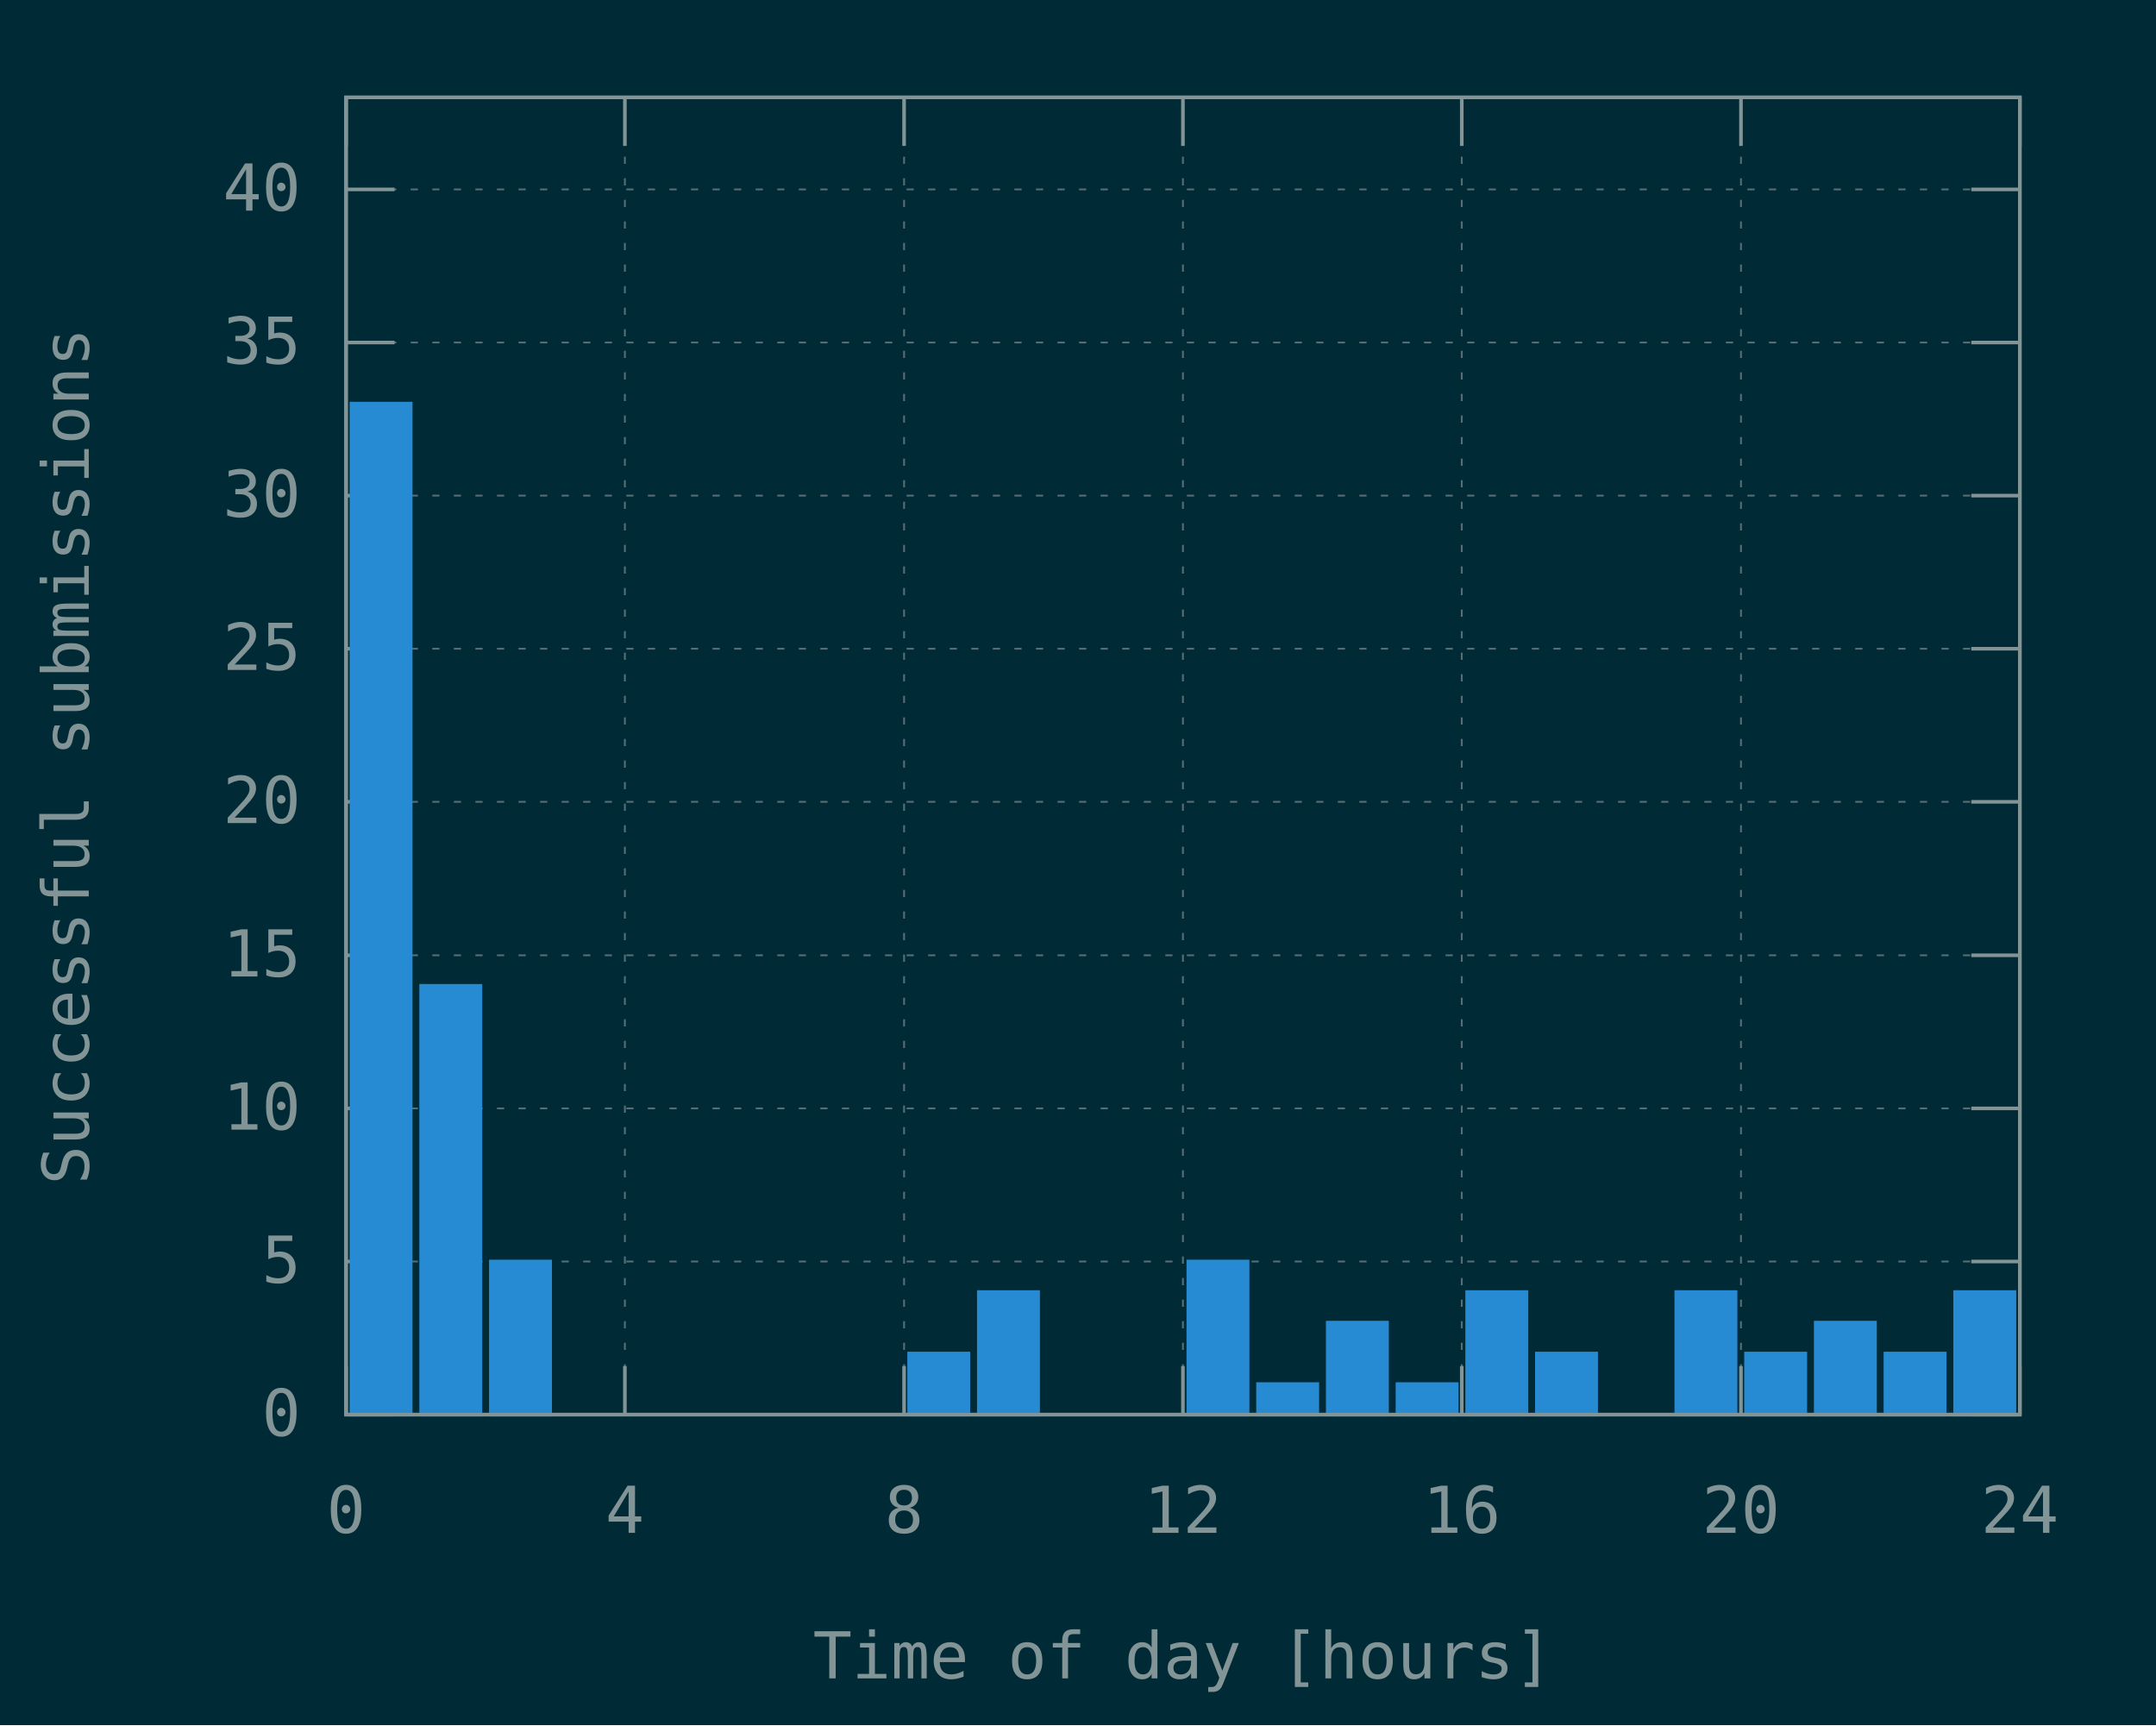
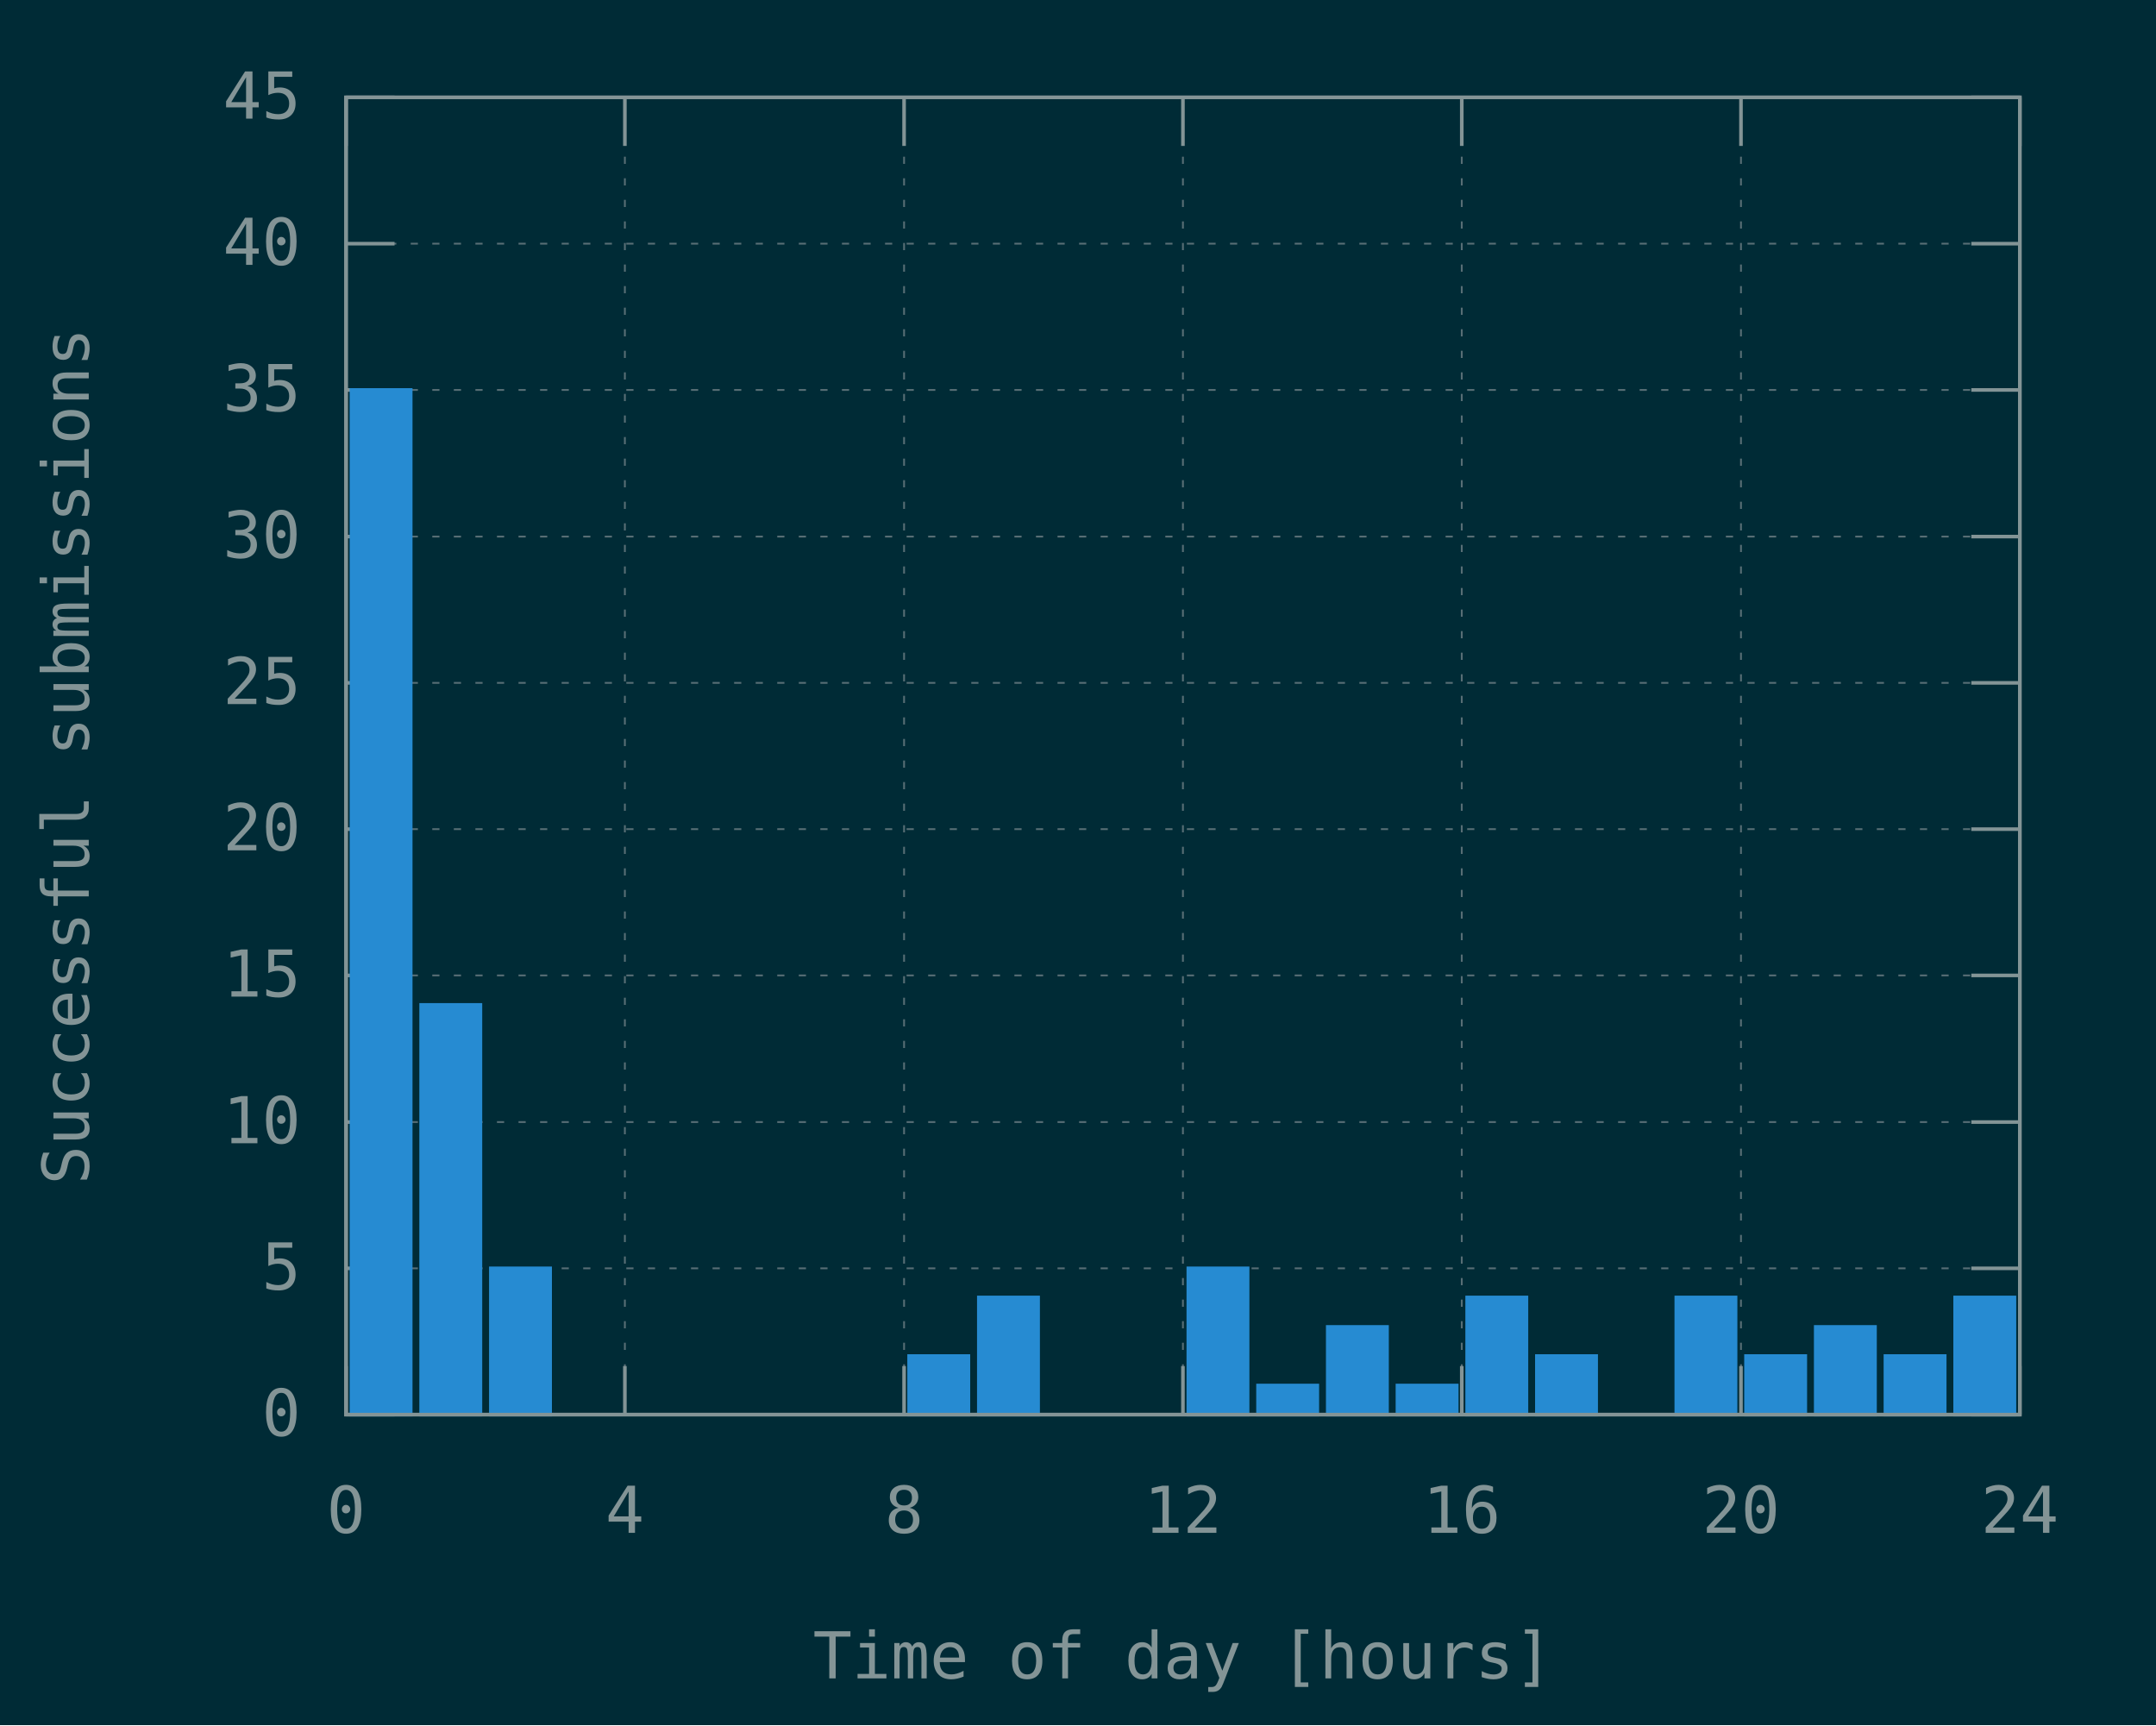
<svg xmlns="http://www.w3.org/2000/svg" xmlns:xlink="http://www.w3.org/1999/xlink" width="600" height="480" viewBox="0 0 600 480">
  <g id="gnuplot_canvas">
    <rect x="0" y="0" width="600" height="480" fill="#002b36" />
    <defs>
      <circle id="gpDot" r="0.5" stroke-width="0.5" stroke="currentColor" />
      <path id="gpPt0" stroke-width="0.148" stroke="currentColor" d="M-1,0 h2 M0,-1 v2" />
      <path id="gpPt1" stroke-width="0.148" stroke="currentColor" d="M-1,-1 L1,1 M1,-1 L-1,1" />
      <path id="gpPt2" stroke-width="0.148" stroke="currentColor" d="M-1,0 L1,0 M0,-1 L0,1 M-1,-1 L1,1 M-1,1 L1,-1" />
      <rect id="gpPt3" stroke-width="0.148" stroke="currentColor" x="-1" y="-1" width="2" height="2" />
      <rect id="gpPt4" stroke-width="0.148" stroke="currentColor" fill="currentColor" x="-1" y="-1" width="2" height="2" />
      <circle id="gpPt5" stroke-width="0.148" stroke="currentColor" cx="0" cy="0" r="1" />
      <use xlink:href="#gpPt5" id="gpPt6" fill="currentColor" stroke="none" />
      <path id="gpPt7" stroke-width="0.148" stroke="currentColor" d="M0,-1.33 L-1.33,0.67 L1.33,0.67 z" />
      <use xlink:href="#gpPt7" id="gpPt8" fill="currentColor" stroke="none" />
      <use xlink:href="#gpPt7" id="gpPt9" stroke="currentColor" transform="rotate(180)" />
      <use xlink:href="#gpPt9" id="gpPt10" fill="currentColor" stroke="none" />
      <use xlink:href="#gpPt3" id="gpPt11" stroke="currentColor" transform="rotate(45)" />
      <use xlink:href="#gpPt11" id="gpPt12" fill="currentColor" stroke="none" />
      <path id="gpPt13" stroke-width="0.148" stroke="currentColor" d="M0,1.330 L1.265,0.411 L0.782,-1.067 L-0.782,-1.076 L-1.265,0.411 z" />
      <use xlink:href="#gpPt13" id="gpPt14" fill="currentColor" stroke="none" />
      <filter id="textbox" filterUnits="objectBoundingBox" x="0" y="0" height="1" width="1">
        <feFlood flood-color="#002B36" flood-opacity="1" result="bgnd" />
        <feComposite in="SourceGraphic" in2="bgnd" operator="atop" />
      </filter>
      <filter id="greybox" filterUnits="objectBoundingBox" x="0" y="0" height="1" width="1">
        <feFlood flood-color="lightgrey" flood-opacity="1" result="grey" />
        <feComposite in="SourceGraphic" in2="grey" operator="atop" />
      </filter>
    </defs>
    <g fill="none" color="#002B36" stroke="currentColor" stroke-width="1.00" stroke-linecap="butt" stroke-linejoin="miter">
</g>
    <g fill="none" color="black" stroke="currentColor" stroke-width="1.00" stroke-linecap="butt" stroke-linejoin="miter">
</g>
    <g fill="none" color="black" stroke="rgb(131, 148, 150)" stroke-width="0.50" stroke-linecap="butt" stroke-linejoin="miter">
</g>
    <g fill="none" color="gray" stroke="currentColor" stroke-width="0.50" stroke-linecap="butt" stroke-linejoin="miter">
      <path stroke="rgb( 88, 110, 117)" stroke-dasharray="2,4" class="gridline" d="M96.3,393.6 L562.1,393.6  " />
    </g>
    <g fill="none" color="gray" stroke="rgb( 88, 110, 117)" stroke-width="1.00" stroke-linecap="butt" stroke-linejoin="miter">
</g>
    <g fill="none" color="black" stroke="currentColor" stroke-width="1.00" stroke-linecap="butt" stroke-linejoin="miter">
      <path stroke="rgb(131, 148, 150)" d="M96.3,393.6 L109.8,393.6 M562.1,393.6 L548.6,393.6  " />
      <g transform="translate(83.7,399.5)" stroke="none" fill="rgb(131,148,150)" font-family="Inconsolata" font-size="18.00" text-anchor="end">
        <text>
          <tspan font-family="Inconsolata"> 0</tspan>
        </text>
      </g>
    </g>
    <g fill="none" color="black" stroke="currentColor" stroke-width="1.00" stroke-linecap="butt" stroke-linejoin="miter">
</g>
    <g fill="none" color="black" stroke="rgb(131, 148, 150)" stroke-width="0.50" stroke-linecap="butt" stroke-linejoin="miter">
</g>
    <g fill="none" color="gray" stroke="currentColor" stroke-width="0.50" stroke-linecap="butt" stroke-linejoin="miter">
-       <path stroke="rgb( 88, 110, 117)" stroke-dasharray="2,4" class="gridline" d="M96.3,351.0 L562.1,351.0  " />
-     </g>
-     <g fill="none" color="gray" stroke="rgb( 88, 110, 117)" stroke-width="1.00" stroke-linecap="butt" stroke-linejoin="miter">
- </g>
-     <g fill="none" color="black" stroke="currentColor" stroke-width="1.00" stroke-linecap="butt" stroke-linejoin="miter">
-       <path stroke="rgb(131, 148, 150)" d="M96.3,351.0 L109.8,351.0 M562.1,351.0 L548.6,351.0  " />
-       <g transform="translate(83.7,356.9)" stroke="none" fill="rgb(131,148,150)" font-family="Inconsolata" font-size="18.00" text-anchor="end">
+       <path stroke="rgb( 88, 110, 117)" stroke-dasharray="2,4" class="gridline" d="M96.3,352.9 L562.1,352.9  " />
+     </g>
+     <g fill="none" color="gray" stroke="rgb( 88, 110, 117)" stroke-width="1.00" stroke-linecap="butt" stroke-linejoin="miter">
+ </g>
+     <g fill="none" color="black" stroke="currentColor" stroke-width="1.00" stroke-linecap="butt" stroke-linejoin="miter">
+       <path stroke="rgb(131, 148, 150)" d="M96.3,352.9 L109.8,352.9 M562.1,352.9 L548.6,352.9  " />
+       <g transform="translate(83.7,358.8)" stroke="none" fill="rgb(131,148,150)" font-family="Inconsolata" font-size="18.00" text-anchor="end">
        <text>
          <tspan font-family="Inconsolata"> 5</tspan>
        </text>
      </g>
    </g>
    <g fill="none" color="black" stroke="currentColor" stroke-width="1.00" stroke-linecap="butt" stroke-linejoin="miter">
</g>
    <g fill="none" color="black" stroke="rgb(131, 148, 150)" stroke-width="0.50" stroke-linecap="butt" stroke-linejoin="miter">
</g>
    <g fill="none" color="gray" stroke="currentColor" stroke-width="0.50" stroke-linecap="butt" stroke-linejoin="miter">
-       <path stroke="rgb( 88, 110, 117)" stroke-dasharray="2,4" class="gridline" d="M96.3,308.4 L562.1,308.4  " />
-     </g>
-     <g fill="none" color="gray" stroke="rgb( 88, 110, 117)" stroke-width="1.00" stroke-linecap="butt" stroke-linejoin="miter">
- </g>
-     <g fill="none" color="black" stroke="currentColor" stroke-width="1.00" stroke-linecap="butt" stroke-linejoin="miter">
-       <path stroke="rgb(131, 148, 150)" d="M96.3,308.4 L109.8,308.4 M562.1,308.4 L548.6,308.4  " />
-       <g transform="translate(83.7,314.3)" stroke="none" fill="rgb(131,148,150)" font-family="Inconsolata" font-size="18.00" text-anchor="end">
+       <path stroke="rgb( 88, 110, 117)" stroke-dasharray="2,4" class="gridline" d="M96.3,312.2 L562.1,312.2  " />
+     </g>
+     <g fill="none" color="gray" stroke="rgb( 88, 110, 117)" stroke-width="1.00" stroke-linecap="butt" stroke-linejoin="miter">
+ </g>
+     <g fill="none" color="black" stroke="currentColor" stroke-width="1.00" stroke-linecap="butt" stroke-linejoin="miter">
+       <path stroke="rgb(131, 148, 150)" d="M96.3,312.2 L109.8,312.2 M562.1,312.2 L548.6,312.2  " />
+       <g transform="translate(83.7,318.1)" stroke="none" fill="rgb(131,148,150)" font-family="Inconsolata" font-size="18.00" text-anchor="end">
        <text>
          <tspan font-family="Inconsolata"> 10</tspan>
        </text>
      </g>
    </g>
    <g fill="none" color="black" stroke="currentColor" stroke-width="1.00" stroke-linecap="butt" stroke-linejoin="miter">
</g>
    <g fill="none" color="black" stroke="rgb(131, 148, 150)" stroke-width="0.50" stroke-linecap="butt" stroke-linejoin="miter">
</g>
    <g fill="none" color="gray" stroke="currentColor" stroke-width="0.50" stroke-linecap="butt" stroke-linejoin="miter">
-       <path stroke="rgb( 88, 110, 117)" stroke-dasharray="2,4" class="gridline" d="M96.3,265.8 L562.1,265.8  " />
-     </g>
-     <g fill="none" color="gray" stroke="rgb( 88, 110, 117)" stroke-width="1.00" stroke-linecap="butt" stroke-linejoin="miter">
- </g>
-     <g fill="none" color="black" stroke="currentColor" stroke-width="1.00" stroke-linecap="butt" stroke-linejoin="miter">
-       <path stroke="rgb(131, 148, 150)" d="M96.3,265.8 L109.8,265.8 M562.1,265.8 L548.6,265.8  " />
-       <g transform="translate(83.7,271.7)" stroke="none" fill="rgb(131,148,150)" font-family="Inconsolata" font-size="18.00" text-anchor="end">
+       <path stroke="rgb( 88, 110, 117)" stroke-dasharray="2,4" class="gridline" d="M96.3,271.4 L562.1,271.4  " />
+     </g>
+     <g fill="none" color="gray" stroke="rgb( 88, 110, 117)" stroke-width="1.00" stroke-linecap="butt" stroke-linejoin="miter">
+ </g>
+     <g fill="none" color="black" stroke="currentColor" stroke-width="1.00" stroke-linecap="butt" stroke-linejoin="miter">
+       <path stroke="rgb(131, 148, 150)" d="M96.3,271.4 L109.8,271.4 M562.1,271.4 L548.6,271.4  " />
+       <g transform="translate(83.7,277.3)" stroke="none" fill="rgb(131,148,150)" font-family="Inconsolata" font-size="18.00" text-anchor="end">
        <text>
          <tspan font-family="Inconsolata"> 15</tspan>
        </text>
      </g>
    </g>
    <g fill="none" color="black" stroke="currentColor" stroke-width="1.00" stroke-linecap="butt" stroke-linejoin="miter">
</g>
    <g fill="none" color="black" stroke="rgb(131, 148, 150)" stroke-width="0.50" stroke-linecap="butt" stroke-linejoin="miter">
</g>
    <g fill="none" color="gray" stroke="currentColor" stroke-width="0.50" stroke-linecap="butt" stroke-linejoin="miter">
-       <path stroke="rgb( 88, 110, 117)" stroke-dasharray="2,4" class="gridline" d="M96.3,223.1 L562.1,223.1  " />
-     </g>
-     <g fill="none" color="gray" stroke="rgb( 88, 110, 117)" stroke-width="1.00" stroke-linecap="butt" stroke-linejoin="miter">
- </g>
-     <g fill="none" color="black" stroke="currentColor" stroke-width="1.00" stroke-linecap="butt" stroke-linejoin="miter">
-       <path stroke="rgb(131, 148, 150)" d="M96.3,223.1 L109.8,223.1 M562.1,223.1 L548.6,223.1  " />
-       <g transform="translate(83.7,229.0)" stroke="none" fill="rgb(131,148,150)" font-family="Inconsolata" font-size="18.00" text-anchor="end">
+       <path stroke="rgb( 88, 110, 117)" stroke-dasharray="2,4" class="gridline" d="M96.3,230.7 L562.1,230.7  " />
+     </g>
+     <g fill="none" color="gray" stroke="rgb( 88, 110, 117)" stroke-width="1.00" stroke-linecap="butt" stroke-linejoin="miter">
+ </g>
+     <g fill="none" color="black" stroke="currentColor" stroke-width="1.00" stroke-linecap="butt" stroke-linejoin="miter">
+       <path stroke="rgb(131, 148, 150)" d="M96.3,230.7 L109.8,230.7 M562.1,230.7 L548.6,230.7  " />
+       <g transform="translate(83.7,236.6)" stroke="none" fill="rgb(131,148,150)" font-family="Inconsolata" font-size="18.00" text-anchor="end">
        <text>
          <tspan font-family="Inconsolata"> 20</tspan>
        </text>
      </g>
    </g>
    <g fill="none" color="black" stroke="currentColor" stroke-width="1.00" stroke-linecap="butt" stroke-linejoin="miter">
</g>
    <g fill="none" color="black" stroke="rgb(131, 148, 150)" stroke-width="0.50" stroke-linecap="butt" stroke-linejoin="miter">
</g>
    <g fill="none" color="gray" stroke="currentColor" stroke-width="0.50" stroke-linecap="butt" stroke-linejoin="miter">
-       <path stroke="rgb( 88, 110, 117)" stroke-dasharray="2,4" class="gridline" d="M96.3,180.5 L562.1,180.5  " />
-     </g>
-     <g fill="none" color="gray" stroke="rgb( 88, 110, 117)" stroke-width="1.00" stroke-linecap="butt" stroke-linejoin="miter">
- </g>
-     <g fill="none" color="black" stroke="currentColor" stroke-width="1.00" stroke-linecap="butt" stroke-linejoin="miter">
-       <path stroke="rgb(131, 148, 150)" d="M96.3,180.5 L109.8,180.5 M562.1,180.5 L548.6,180.5  " />
-       <g transform="translate(83.7,186.4)" stroke="none" fill="rgb(131,148,150)" font-family="Inconsolata" font-size="18.00" text-anchor="end">
+       <path stroke="rgb( 88, 110, 117)" stroke-dasharray="2,4" class="gridline" d="M96.3,190.0 L562.1,190.0  " />
+     </g>
+     <g fill="none" color="gray" stroke="rgb( 88, 110, 117)" stroke-width="1.00" stroke-linecap="butt" stroke-linejoin="miter">
+ </g>
+     <g fill="none" color="black" stroke="currentColor" stroke-width="1.00" stroke-linecap="butt" stroke-linejoin="miter">
+       <path stroke="rgb(131, 148, 150)" d="M96.3,190.0 L109.8,190.0 M562.1,190.0 L548.6,190.0  " />
+       <g transform="translate(83.7,195.9)" stroke="none" fill="rgb(131,148,150)" font-family="Inconsolata" font-size="18.00" text-anchor="end">
        <text>
          <tspan font-family="Inconsolata"> 25</tspan>
        </text>
      </g>
    </g>
    <g fill="none" color="black" stroke="currentColor" stroke-width="1.00" stroke-linecap="butt" stroke-linejoin="miter">
</g>
    <g fill="none" color="black" stroke="rgb(131, 148, 150)" stroke-width="0.50" stroke-linecap="butt" stroke-linejoin="miter">
</g>
    <g fill="none" color="gray" stroke="currentColor" stroke-width="0.50" stroke-linecap="butt" stroke-linejoin="miter">
-       <path stroke="rgb( 88, 110, 117)" stroke-dasharray="2,4" class="gridline" d="M96.3,137.9 L562.1,137.9  " />
-     </g>
-     <g fill="none" color="gray" stroke="rgb( 88, 110, 117)" stroke-width="1.00" stroke-linecap="butt" stroke-linejoin="miter">
- </g>
-     <g fill="none" color="black" stroke="currentColor" stroke-width="1.00" stroke-linecap="butt" stroke-linejoin="miter">
-       <path stroke="rgb(131, 148, 150)" d="M96.3,137.9 L109.8,137.9 M562.1,137.9 L548.6,137.9  " />
-       <g transform="translate(83.7,143.8)" stroke="none" fill="rgb(131,148,150)" font-family="Inconsolata" font-size="18.00" text-anchor="end">
+       <path stroke="rgb( 88, 110, 117)" stroke-dasharray="2,4" class="gridline" d="M96.3,149.3 L562.1,149.3  " />
+     </g>
+     <g fill="none" color="gray" stroke="rgb( 88, 110, 117)" stroke-width="1.00" stroke-linecap="butt" stroke-linejoin="miter">
+ </g>
+     <g fill="none" color="black" stroke="currentColor" stroke-width="1.00" stroke-linecap="butt" stroke-linejoin="miter">
+       <path stroke="rgb(131, 148, 150)" d="M96.3,149.3 L109.8,149.3 M562.1,149.3 L548.6,149.3  " />
+       <g transform="translate(83.7,155.2)" stroke="none" fill="rgb(131,148,150)" font-family="Inconsolata" font-size="18.00" text-anchor="end">
        <text>
          <tspan font-family="Inconsolata"> 30</tspan>
        </text>
      </g>
    </g>
    <g fill="none" color="black" stroke="currentColor" stroke-width="1.00" stroke-linecap="butt" stroke-linejoin="miter">
</g>
    <g fill="none" color="black" stroke="rgb(131, 148, 150)" stroke-width="0.50" stroke-linecap="butt" stroke-linejoin="miter">
</g>
    <g fill="none" color="gray" stroke="currentColor" stroke-width="0.50" stroke-linecap="butt" stroke-linejoin="miter">
-       <path stroke="rgb( 88, 110, 117)" stroke-dasharray="2,4" class="gridline" d="M96.3,95.3 L562.1,95.3  " />
-     </g>
-     <g fill="none" color="gray" stroke="rgb( 88, 110, 117)" stroke-width="1.00" stroke-linecap="butt" stroke-linejoin="miter">
- </g>
-     <g fill="none" color="black" stroke="currentColor" stroke-width="1.00" stroke-linecap="butt" stroke-linejoin="miter">
-       <path stroke="rgb(131, 148, 150)" d="M96.3,95.3 L109.8,95.3 M562.1,95.3 L548.6,95.3  " />
-       <g transform="translate(83.7,101.2)" stroke="none" fill="rgb(131,148,150)" font-family="Inconsolata" font-size="18.00" text-anchor="end">
+       <path stroke="rgb( 88, 110, 117)" stroke-dasharray="2,4" class="gridline" d="M96.3,108.5 L562.1,108.5  " />
+     </g>
+     <g fill="none" color="gray" stroke="rgb( 88, 110, 117)" stroke-width="1.00" stroke-linecap="butt" stroke-linejoin="miter">
+ </g>
+     <g fill="none" color="black" stroke="currentColor" stroke-width="1.00" stroke-linecap="butt" stroke-linejoin="miter">
+       <path stroke="rgb(131, 148, 150)" d="M96.3,108.5 L109.8,108.5 M562.1,108.5 L548.6,108.5  " />
+       <g transform="translate(83.7,114.4)" stroke="none" fill="rgb(131,148,150)" font-family="Inconsolata" font-size="18.00" text-anchor="end">
        <text>
          <tspan font-family="Inconsolata"> 35</tspan>
        </text>
      </g>
    </g>
    <g fill="none" color="black" stroke="currentColor" stroke-width="1.00" stroke-linecap="butt" stroke-linejoin="miter">
</g>
    <g fill="none" color="black" stroke="rgb(131, 148, 150)" stroke-width="0.50" stroke-linecap="butt" stroke-linejoin="miter">
</g>
    <g fill="none" color="gray" stroke="currentColor" stroke-width="0.50" stroke-linecap="butt" stroke-linejoin="miter">
-       <path stroke="rgb( 88, 110, 117)" stroke-dasharray="2,4" class="gridline" d="M96.3,52.7 L562.1,52.7  " />
-     </g>
-     <g fill="none" color="gray" stroke="rgb( 88, 110, 117)" stroke-width="1.00" stroke-linecap="butt" stroke-linejoin="miter">
- </g>
-     <g fill="none" color="black" stroke="currentColor" stroke-width="1.00" stroke-linecap="butt" stroke-linejoin="miter">
-       <path stroke="rgb(131, 148, 150)" d="M96.3,52.7 L109.8,52.7 M562.1,52.7 L548.6,52.7  " />
-       <g transform="translate(83.7,58.6)" stroke="none" fill="rgb(131,148,150)" font-family="Inconsolata" font-size="18.00" text-anchor="end">
+       <path stroke="rgb( 88, 110, 117)" stroke-dasharray="2,4" class="gridline" d="M96.3,67.8 L562.1,67.8  " />
+     </g>
+     <g fill="none" color="gray" stroke="rgb( 88, 110, 117)" stroke-width="1.00" stroke-linecap="butt" stroke-linejoin="miter">
+ </g>
+     <g fill="none" color="black" stroke="currentColor" stroke-width="1.00" stroke-linecap="butt" stroke-linejoin="miter">
+       <path stroke="rgb(131, 148, 150)" d="M96.3,67.8 L109.8,67.8 M562.1,67.8 L548.6,67.8  " />
+       <g transform="translate(83.7,73.7)" stroke="none" fill="rgb(131,148,150)" font-family="Inconsolata" font-size="18.00" text-anchor="end">
        <text>
          <tspan font-family="Inconsolata"> 40</tspan>
+         </text>
+       </g>
+     </g>
+     <g fill="none" color="black" stroke="currentColor" stroke-width="1.00" stroke-linecap="butt" stroke-linejoin="miter">
+ </g>
+     <g fill="none" color="black" stroke="rgb(131, 148, 150)" stroke-width="0.50" stroke-linecap="butt" stroke-linejoin="miter">
+ </g>
+     <g fill="none" color="gray" stroke="currentColor" stroke-width="0.50" stroke-linecap="butt" stroke-linejoin="miter">
+       <path stroke="rgb( 88, 110, 117)" stroke-dasharray="2,4" class="gridline" d="M96.3,27.1 L562.1,27.1  " />
+     </g>
+     <g fill="none" color="gray" stroke="rgb( 88, 110, 117)" stroke-width="1.00" stroke-linecap="butt" stroke-linejoin="miter">
+ </g>
+     <g fill="none" color="black" stroke="currentColor" stroke-width="1.00" stroke-linecap="butt" stroke-linejoin="miter">
+       <path stroke="rgb(131, 148, 150)" d="M96.3,27.1 L109.8,27.1 M562.1,27.1 L548.6,27.1  " />
+       <g transform="translate(83.7,33.0)" stroke="none" fill="rgb(131,148,150)" font-family="Inconsolata" font-size="18.00" text-anchor="end">
+         <text>
+           <tspan font-family="Inconsolata"> 45</tspan>
        </text>
      </g>
    </g>
    <g fill="none" color="black" stroke="currentColor" stroke-width="1.00" stroke-linecap="butt" stroke-linejoin="miter">
</g>
    <g fill="none" color="black" stroke="rgb(131, 148, 150)" stroke-width="0.50" stroke-linecap="butt" stroke-linejoin="miter">
</g>
    <g fill="none" color="gray" stroke="currentColor" stroke-width="0.50" stroke-linecap="butt" stroke-linejoin="miter">
      <path stroke="rgb( 88, 110, 117)" stroke-dasharray="2,4" class="gridline" d="M96.3,393.6 L96.3,27.1  " />
    </g>
    <g fill="none" color="gray" stroke="rgb( 88, 110, 117)" stroke-width="1.00" stroke-linecap="butt" stroke-linejoin="miter">
</g>
    <g fill="none" color="black" stroke="currentColor" stroke-width="1.00" stroke-linecap="butt" stroke-linejoin="miter">
      <path stroke="rgb(131, 148, 150)" d="M96.3,393.6 L96.3,380.1 M96.3,27.1 L96.3,40.6  " />
      <g transform="translate(96.3,426.5)" stroke="none" fill="rgb(131,148,150)" font-family="Inconsolata" font-size="18.00" text-anchor="middle">
        <text>
          <tspan font-family="Inconsolata"> 0</tspan>
        </text>
      </g>
    </g>
    <g fill="none" color="black" stroke="currentColor" stroke-width="1.00" stroke-linecap="butt" stroke-linejoin="miter">
</g>
    <g fill="none" color="black" stroke="rgb(131, 148, 150)" stroke-width="0.50" stroke-linecap="butt" stroke-linejoin="miter">
</g>
    <g fill="none" color="gray" stroke="currentColor" stroke-width="0.50" stroke-linecap="butt" stroke-linejoin="miter">
      <path stroke="rgb( 88, 110, 117)" stroke-dasharray="2,4" class="gridline" d="M173.9,393.6 L173.9,27.1  " />
    </g>
    <g fill="none" color="gray" stroke="rgb( 88, 110, 117)" stroke-width="1.00" stroke-linecap="butt" stroke-linejoin="miter">
</g>
    <g fill="none" color="black" stroke="currentColor" stroke-width="1.00" stroke-linecap="butt" stroke-linejoin="miter">
      <path stroke="rgb(131, 148, 150)" d="M173.9,393.6 L173.9,380.1 M173.9,27.1 L173.9,40.6  " />
      <g transform="translate(173.9,426.5)" stroke="none" fill="rgb(131,148,150)" font-family="Inconsolata" font-size="18.00" text-anchor="middle">
        <text>
          <tspan font-family="Inconsolata"> 4</tspan>
        </text>
      </g>
    </g>
    <g fill="none" color="black" stroke="currentColor" stroke-width="1.00" stroke-linecap="butt" stroke-linejoin="miter">
</g>
    <g fill="none" color="black" stroke="rgb(131, 148, 150)" stroke-width="0.50" stroke-linecap="butt" stroke-linejoin="miter">
</g>
    <g fill="none" color="gray" stroke="currentColor" stroke-width="0.50" stroke-linecap="butt" stroke-linejoin="miter">
      <path stroke="rgb( 88, 110, 117)" stroke-dasharray="2,4" class="gridline" d="M251.6,393.6 L251.6,27.1  " />
    </g>
    <g fill="none" color="gray" stroke="rgb( 88, 110, 117)" stroke-width="1.00" stroke-linecap="butt" stroke-linejoin="miter">
</g>
    <g fill="none" color="black" stroke="currentColor" stroke-width="1.00" stroke-linecap="butt" stroke-linejoin="miter">
      <path stroke="rgb(131, 148, 150)" d="M251.6,393.6 L251.6,380.1 M251.6,27.1 L251.6,40.6  " />
      <g transform="translate(251.6,426.5)" stroke="none" fill="rgb(131,148,150)" font-family="Inconsolata" font-size="18.00" text-anchor="middle">
        <text>
          <tspan font-family="Inconsolata"> 8</tspan>
        </text>
      </g>
    </g>
    <g fill="none" color="black" stroke="currentColor" stroke-width="1.00" stroke-linecap="butt" stroke-linejoin="miter">
</g>
    <g fill="none" color="black" stroke="rgb(131, 148, 150)" stroke-width="0.50" stroke-linecap="butt" stroke-linejoin="miter">
</g>
    <g fill="none" color="gray" stroke="currentColor" stroke-width="0.50" stroke-linecap="butt" stroke-linejoin="miter">
      <path stroke="rgb( 88, 110, 117)" stroke-dasharray="2,4" class="gridline" d="M329.2,393.6 L329.2,27.1  " />
    </g>
    <g fill="none" color="gray" stroke="rgb( 88, 110, 117)" stroke-width="1.00" stroke-linecap="butt" stroke-linejoin="miter">
</g>
    <g fill="none" color="black" stroke="currentColor" stroke-width="1.00" stroke-linecap="butt" stroke-linejoin="miter">
      <path stroke="rgb(131, 148, 150)" d="M329.2,393.6 L329.2,380.1 M329.2,27.1 L329.2,40.6  " />
      <g transform="translate(329.2,426.5)" stroke="none" fill="rgb(131,148,150)" font-family="Inconsolata" font-size="18.00" text-anchor="middle">
        <text>
          <tspan font-family="Inconsolata"> 12</tspan>
        </text>
      </g>
    </g>
    <g fill="none" color="black" stroke="currentColor" stroke-width="1.00" stroke-linecap="butt" stroke-linejoin="miter">
</g>
    <g fill="none" color="black" stroke="rgb(131, 148, 150)" stroke-width="0.50" stroke-linecap="butt" stroke-linejoin="miter">
</g>
    <g fill="none" color="gray" stroke="currentColor" stroke-width="0.50" stroke-linecap="butt" stroke-linejoin="miter">
      <path stroke="rgb( 88, 110, 117)" stroke-dasharray="2,4" class="gridline" d="M406.8,393.6 L406.8,27.1  " />
    </g>
    <g fill="none" color="gray" stroke="rgb( 88, 110, 117)" stroke-width="1.00" stroke-linecap="butt" stroke-linejoin="miter">
</g>
    <g fill="none" color="black" stroke="currentColor" stroke-width="1.00" stroke-linecap="butt" stroke-linejoin="miter">
      <path stroke="rgb(131, 148, 150)" d="M406.8,393.6 L406.8,380.1 M406.8,27.1 L406.8,40.6  " />
      <g transform="translate(406.8,426.5)" stroke="none" fill="rgb(131,148,150)" font-family="Inconsolata" font-size="18.00" text-anchor="middle">
        <text>
          <tspan font-family="Inconsolata"> 16</tspan>
        </text>
      </g>
    </g>
    <g fill="none" color="black" stroke="currentColor" stroke-width="1.00" stroke-linecap="butt" stroke-linejoin="miter">
</g>
    <g fill="none" color="black" stroke="rgb(131, 148, 150)" stroke-width="0.50" stroke-linecap="butt" stroke-linejoin="miter">
</g>
    <g fill="none" color="gray" stroke="currentColor" stroke-width="0.50" stroke-linecap="butt" stroke-linejoin="miter">
      <path stroke="rgb( 88, 110, 117)" stroke-dasharray="2,4" class="gridline" d="M484.5,393.6 L484.5,40.6 L484.5,27.1  " />
    </g>
    <g fill="none" color="gray" stroke="rgb( 88, 110, 117)" stroke-width="1.00" stroke-linecap="butt" stroke-linejoin="miter">
</g>
    <g fill="none" color="black" stroke="currentColor" stroke-width="1.00" stroke-linecap="butt" stroke-linejoin="miter">
      <path stroke="rgb(131, 148, 150)" d="M484.5,393.6 L484.5,380.1 M484.5,27.1 L484.5,40.6  " />
      <g transform="translate(484.5,426.5)" stroke="none" fill="rgb(131,148,150)" font-family="Inconsolata" font-size="18.00" text-anchor="middle">
        <text>
          <tspan font-family="Inconsolata"> 20</tspan>
        </text>
      </g>
    </g>
    <g fill="none" color="black" stroke="currentColor" stroke-width="1.00" stroke-linecap="butt" stroke-linejoin="miter">
</g>
    <g fill="none" color="black" stroke="rgb(131, 148, 150)" stroke-width="0.50" stroke-linecap="butt" stroke-linejoin="miter">
</g>
    <g fill="none" color="gray" stroke="currentColor" stroke-width="0.50" stroke-linecap="butt" stroke-linejoin="miter">
      <path stroke="rgb( 88, 110, 117)" stroke-dasharray="2,4" class="gridline" d="M562.1,393.6 L562.1,27.1  " />
    </g>
    <g fill="none" color="gray" stroke="rgb( 88, 110, 117)" stroke-width="1.00" stroke-linecap="butt" stroke-linejoin="miter">
</g>
    <g fill="none" color="black" stroke="currentColor" stroke-width="1.00" stroke-linecap="butt" stroke-linejoin="miter">
      <path stroke="rgb(131, 148, 150)" d="M562.1,393.6 L562.1,380.1 M562.1,27.1 L562.1,40.6  " />
      <g transform="translate(562.1,426.5)" stroke="none" fill="rgb(131,148,150)" font-family="Inconsolata" font-size="18.00" text-anchor="middle">
        <text>
          <tspan font-family="Inconsolata"> 24</tspan>
        </text>
      </g>
    </g>
    <g fill="none" color="black" stroke="currentColor" stroke-width="1.00" stroke-linecap="butt" stroke-linejoin="miter">
</g>
    <g fill="none" color="black" stroke="currentColor" stroke-width="1.00" stroke-linecap="butt" stroke-linejoin="miter">
      <path stroke="rgb(131, 148, 150)" d="M96.3,27.1 L96.3,393.6 L562.1,393.6 L562.1,27.1 L96.3,27.1 Z  " />
    </g>
    <g fill="none" color="black" stroke="currentColor" stroke-width="1.00" stroke-linecap="butt" stroke-linejoin="miter">
      <g transform="translate(24.7,210.4) rotate(270)" stroke="none" fill="rgb(131,148,150)" font-family="Inconsolata" font-size="18.00" text-anchor="middle">
        <text>
          <tspan font-family="Inconsolata">Successful submissions</tspan>
        </text>
      </g>
    </g>
    <g fill="none" color="black" stroke="currentColor" stroke-width="1.00" stroke-linecap="butt" stroke-linejoin="miter">
      <g transform="translate(329.2,467.0)" stroke="none" fill="rgb(131,148,150)" font-family="Inconsolata" font-size="18.00" text-anchor="middle">
        <text>
          <tspan font-family="Inconsolata">Time of day [hours]</tspan>
        </text>
      </g>
    </g>
    <g fill="none" color="black" stroke="currentColor" stroke-width="1.00" stroke-linecap="butt" stroke-linejoin="miter">
</g>
    <g id="gnuplot_plot_1">
      <g fill="none" color="black" stroke="currentColor" stroke-width="1.00" stroke-linecap="butt" stroke-linejoin="miter">
        <g stroke="none" shape-rendering="crispEdges">
-           <polygon fill="rgb( 38, 139, 210)" points="97.8,393.6 114.4,393.6 114.4,112.2 97.8,112.2 " />
-         </g>
-         <path stroke="rgb( 38, 139, 210)" d="M97.8,393.6 L97.8,112.3 L114.3,112.3 L114.3,393.6 L97.8,393.6 Z  " />
-         <g stroke="none" shape-rendering="crispEdges">
-           <polygon fill="rgb( 38, 139, 210)" points="117.2,393.6 133.8,393.6 133.8,274.2 117.2,274.2 " />
-         </g>
-         <path stroke="rgb( 38, 139, 210)" d="M117.2,393.6 L117.2,274.3 L133.7,274.3 L133.7,393.6 L117.2,393.6 Z  " />
-         <g stroke="none" shape-rendering="crispEdges">
-           <polygon fill="rgb( 38, 139, 210)" points="136.6,393.6 153.2,393.6 153.2,350.9 136.6,350.9 " />
-         </g>
-         <path stroke="rgb( 38, 139, 210)" d="M136.6,393.6 L136.6,351.0 L153.1,351.0 L153.1,393.6 L136.6,393.6 Z  " />
-         <g stroke="none" shape-rendering="crispEdges">
-           <polygon fill="rgb( 38, 139, 210)" points="253.0,393.6 269.6,393.6 269.6,376.5 253.0,376.5 " />
-         </g>
-         <path stroke="rgb( 38, 139, 210)" d="M253.0,393.6 L253.0,376.6 L269.5,376.6 L269.5,393.6 L253.0,393.6 Z  " />
-         <g stroke="none" shape-rendering="crispEdges">
-           <polygon fill="rgb( 38, 139, 210)" points="272.4,393.6 289.0,393.6 289.0,359.4 272.4,359.4 " />
-         </g>
-         <path stroke="rgb( 38, 139, 210)" d="M272.4,393.6 L272.4,359.5 L288.9,359.5 L288.9,393.6 L272.4,393.6 Z  " />
-         <g stroke="none" shape-rendering="crispEdges">
-           <polygon fill="rgb( 38, 139, 210)" points="330.7,393.6 347.3,393.6 347.3,350.9 330.7,350.9 " />
-         </g>
-         <path stroke="rgb( 38, 139, 210)" d="M330.7,393.6 L330.7,351.0 L347.2,351.0 L347.2,393.6 L330.7,393.6 Z  " />
-         <g stroke="none" shape-rendering="crispEdges">
-           <polygon fill="rgb( 38, 139, 210)" points="350.1,393.6 366.7,393.6 366.7,385.0 350.1,385.0 " />
-         </g>
-         <path stroke="rgb( 38, 139, 210)" d="M350.1,393.6 L350.1,385.1 L366.6,385.1 L366.6,393.6 L350.1,393.6 Z  " />
-         <g stroke="none" shape-rendering="crispEdges">
-           <polygon fill="rgb( 38, 139, 210)" points="369.5,393.6 386.1,393.6 386.1,367.9 369.5,367.9 " />
-         </g>
-         <path stroke="rgb( 38, 139, 210)" d="M369.5,393.6 L369.5,368.0 L386.0,368.0 L386.0,393.6 L369.5,393.6 Z  " />
-         <g stroke="none" shape-rendering="crispEdges">
-           <polygon fill="rgb( 38, 139, 210)" points="388.9,393.6 405.5,393.6 405.5,385.0 388.9,385.0 " />
-         </g>
-         <path stroke="rgb( 38, 139, 210)" d="M388.9,393.6 L388.9,385.1 L405.4,385.1 L405.4,393.6 L388.9,393.6 Z  " />
-         <g stroke="none" shape-rendering="crispEdges">
-           <polygon fill="rgb( 38, 139, 210)" points="408.3,393.6 424.9,393.6 424.9,359.4 408.3,359.4 " />
-         </g>
-         <path stroke="rgb( 38, 139, 210)" d="M408.3,393.6 L408.3,359.5 L424.8,359.5 L424.8,393.6 L408.3,393.6 Z  " />
-         <g stroke="none" shape-rendering="crispEdges">
-           <polygon fill="rgb( 38, 139, 210)" points="427.7,393.6 444.3,393.6 444.3,376.5 427.7,376.5 " />
-         </g>
-         <path stroke="rgb( 38, 139, 210)" d="M427.7,393.6 L427.7,376.6 L444.2,376.6 L444.2,393.6 L427.7,393.6 Z  " />
-         <g stroke="none" shape-rendering="crispEdges">
-           <polygon fill="rgb( 38, 139, 210)" points="466.5,393.6 483.1,393.6 483.1,359.4 466.5,359.4 " />
-         </g>
-         <path stroke="rgb( 38, 139, 210)" d="M466.5,393.6 L466.5,359.5 L483.0,359.5 L483.0,393.6 L466.5,393.6 Z  " />
-         <g stroke="none" shape-rendering="crispEdges">
-           <polygon fill="rgb( 38, 139, 210)" points="485.9,393.6 502.5,393.6 502.5,376.5 485.9,376.5 " />
-         </g>
-         <path stroke="rgb( 38, 139, 210)" d="M485.9,393.6 L485.9,376.6 L502.4,376.6 L502.4,393.6 L485.9,393.6 Z  " />
-         <g stroke="none" shape-rendering="crispEdges">
-           <polygon fill="rgb( 38, 139, 210)" points="505.3,393.6 521.9,393.6 521.9,367.9 505.3,367.9 " />
-         </g>
-         <path stroke="rgb( 38, 139, 210)" d="M505.3,393.6 L505.3,368.0 L521.8,368.0 L521.8,393.6 L505.3,393.6 Z  " />
-         <g stroke="none" shape-rendering="crispEdges">
-           <polygon fill="rgb( 38, 139, 210)" points="524.7,393.6 541.3,393.6 541.3,376.5 524.7,376.5 " />
-         </g>
-         <path stroke="rgb( 38, 139, 210)" d="M524.7,393.6 L524.7,376.6 L541.2,376.6 L541.2,393.6 L524.7,393.6 Z  " />
-         <g stroke="none" shape-rendering="crispEdges">
-           <polygon fill="rgb( 38, 139, 210)" points="544.1,393.6 560.7,393.6 560.7,359.4 544.1,359.4 " />
-         </g>
-         <path stroke="rgb( 38, 139, 210)" d="M544.1,393.6 L544.1,359.5 L560.6,359.5 L560.6,393.6 L544.1,393.6 Z  " />
+           <polygon fill="rgb( 38, 139, 210)" points="97.8,393.6 114.4,393.6 114.4,108.4 97.8,108.4 " />
+         </g>
+         <path stroke="rgb( 38, 139, 210)" d="M97.8,393.6 L97.8,108.5 L114.3,108.5 L114.3,393.6 L97.8,393.6 Z  " />
+         <g stroke="none" shape-rendering="crispEdges">
+           <polygon fill="rgb( 38, 139, 210)" points="117.2,393.6 133.8,393.6 133.8,279.5 117.2,279.5 " />
+         </g>
+         <path stroke="rgb( 38, 139, 210)" d="M117.2,393.6 L117.2,279.6 L133.7,279.6 L133.7,393.6 L117.2,393.6 Z  " />
+         <g stroke="none" shape-rendering="crispEdges">
+           <polygon fill="rgb( 38, 139, 210)" points="136.6,393.6 153.2,393.6 153.2,352.8 136.6,352.8 " />
+         </g>
+         <path stroke="rgb( 38, 139, 210)" d="M136.6,393.6 L136.6,352.9 L153.1,352.9 L153.1,393.6 L136.6,393.6 Z  " />
+         <g stroke="none" shape-rendering="crispEdges">
+           <polygon fill="rgb( 38, 139, 210)" points="253.0,393.6 269.6,393.6 269.6,377.2 253.0,377.2 " />
+         </g>
+         <path stroke="rgb( 38, 139, 210)" d="M253.0,393.6 L253.0,377.3 L269.5,377.3 L269.5,393.6 L253.0,393.6 Z  " />
+         <g stroke="none" shape-rendering="crispEdges">
+           <polygon fill="rgb( 38, 139, 210)" points="272.4,393.6 289.0,393.6 289.0,360.9 272.4,360.9 " />
+         </g>
+         <path stroke="rgb( 38, 139, 210)" d="M272.4,393.6 L272.4,361.0 L288.9,361.0 L288.9,393.6 L272.4,393.6 Z  " />
+         <g stroke="none" shape-rendering="crispEdges">
+           <polygon fill="rgb( 38, 139, 210)" points="330.7,393.6 347.3,393.6 347.3,352.8 330.7,352.8 " />
+         </g>
+         <path stroke="rgb( 38, 139, 210)" d="M330.7,393.6 L330.7,352.9 L347.2,352.9 L347.2,393.6 L330.7,393.6 Z  " />
+         <g stroke="none" shape-rendering="crispEdges">
+           <polygon fill="rgb( 38, 139, 210)" points="350.1,393.6 366.7,393.6 366.7,385.4 350.1,385.4 " />
+         </g>
+         <path stroke="rgb( 38, 139, 210)" d="M350.1,393.6 L350.1,385.5 L366.6,385.5 L366.6,393.6 L350.1,393.6 Z  " />
+         <g stroke="none" shape-rendering="crispEdges">
+           <polygon fill="rgb( 38, 139, 210)" points="369.5,393.6 386.1,393.6 386.1,369.1 369.5,369.1 " />
+         </g>
+         <path stroke="rgb( 38, 139, 210)" d="M369.5,393.6 L369.5,369.2 L386.0,369.2 L386.0,393.6 L369.5,393.6 Z  " />
+         <g stroke="none" shape-rendering="crispEdges">
+           <polygon fill="rgb( 38, 139, 210)" points="388.9,393.6 405.5,393.6 405.5,385.4 388.9,385.4 " />
+         </g>
+         <path stroke="rgb( 38, 139, 210)" d="M388.9,393.6 L388.9,385.5 L405.4,385.5 L405.4,393.6 L388.9,393.6 Z  " />
+         <g stroke="none" shape-rendering="crispEdges">
+           <polygon fill="rgb( 38, 139, 210)" points="408.3,393.6 424.9,393.6 424.9,360.9 408.3,360.9 " />
+         </g>
+         <path stroke="rgb( 38, 139, 210)" d="M408.3,393.6 L408.3,361.0 L424.8,361.0 L424.8,393.6 L408.3,393.6 Z  " />
+         <g stroke="none" shape-rendering="crispEdges">
+           <polygon fill="rgb( 38, 139, 210)" points="427.7,393.6 444.3,393.6 444.3,377.2 427.7,377.2 " />
+         </g>
+         <path stroke="rgb( 38, 139, 210)" d="M427.7,393.6 L427.7,377.3 L444.2,377.3 L444.2,393.6 L427.7,393.6 Z  " />
+         <g stroke="none" shape-rendering="crispEdges">
+           <polygon fill="rgb( 38, 139, 210)" points="466.5,393.6 483.1,393.6 483.1,360.9 466.5,360.9 " />
+         </g>
+         <path stroke="rgb( 38, 139, 210)" d="M466.5,393.6 L466.5,361.0 L483.0,361.0 L483.0,393.6 L466.5,393.6 Z  " />
+         <g stroke="none" shape-rendering="crispEdges">
+           <polygon fill="rgb( 38, 139, 210)" points="485.9,393.6 502.5,393.6 502.5,377.2 485.9,377.2 " />
+         </g>
+         <path stroke="rgb( 38, 139, 210)" d="M485.9,393.6 L485.9,377.3 L502.4,377.3 L502.4,393.6 L485.9,393.6 Z  " />
+         <g stroke="none" shape-rendering="crispEdges">
+           <polygon fill="rgb( 38, 139, 210)" points="505.3,393.6 521.9,393.6 521.9,369.1 505.3,369.1 " />
+         </g>
+         <path stroke="rgb( 38, 139, 210)" d="M505.3,393.6 L505.3,369.2 L521.8,369.2 L521.8,393.6 L505.3,393.6 Z  " />
+         <g stroke="none" shape-rendering="crispEdges">
+           <polygon fill="rgb( 38, 139, 210)" points="524.7,393.6 541.3,393.6 541.3,377.2 524.7,377.2 " />
+         </g>
+         <path stroke="rgb( 38, 139, 210)" d="M524.7,393.6 L524.7,377.3 L541.2,377.3 L541.2,393.6 L524.7,393.6 Z  " />
+         <g stroke="none" shape-rendering="crispEdges">
+           <polygon fill="rgb( 38, 139, 210)" points="544.1,393.6 560.7,393.6 560.7,360.9 544.1,360.9 " />
+         </g>
+         <path stroke="rgb( 38, 139, 210)" d="M544.1,393.6 L544.1,361.0 L560.6,361.0 L560.6,393.6 L544.1,393.6 Z  " />
      </g>
    </g>
    <g fill="none" color="#002B36" stroke="rgb( 38, 139, 210)" stroke-width="2.00" stroke-linecap="butt" stroke-linejoin="miter">
</g>
    <g fill="none" color="black" stroke="currentColor" stroke-width="2.00" stroke-linecap="butt" stroke-linejoin="miter">
</g>
    <g fill="none" color="black" stroke="black" stroke-width="1.00" stroke-linecap="butt" stroke-linejoin="miter">
</g>
    <g fill="none" color="black" stroke="currentColor" stroke-width="1.00" stroke-linecap="butt" stroke-linejoin="miter">
      <path stroke="rgb(131, 148, 150)" d="M96.3,27.1 L96.3,393.6 L562.1,393.6 L562.1,27.1 L96.3,27.1 Z  " />
    </g>
    <g fill="none" color="black" stroke="currentColor" stroke-width="1.00" stroke-linecap="butt" stroke-linejoin="miter">
</g>
  </g>
</svg>
